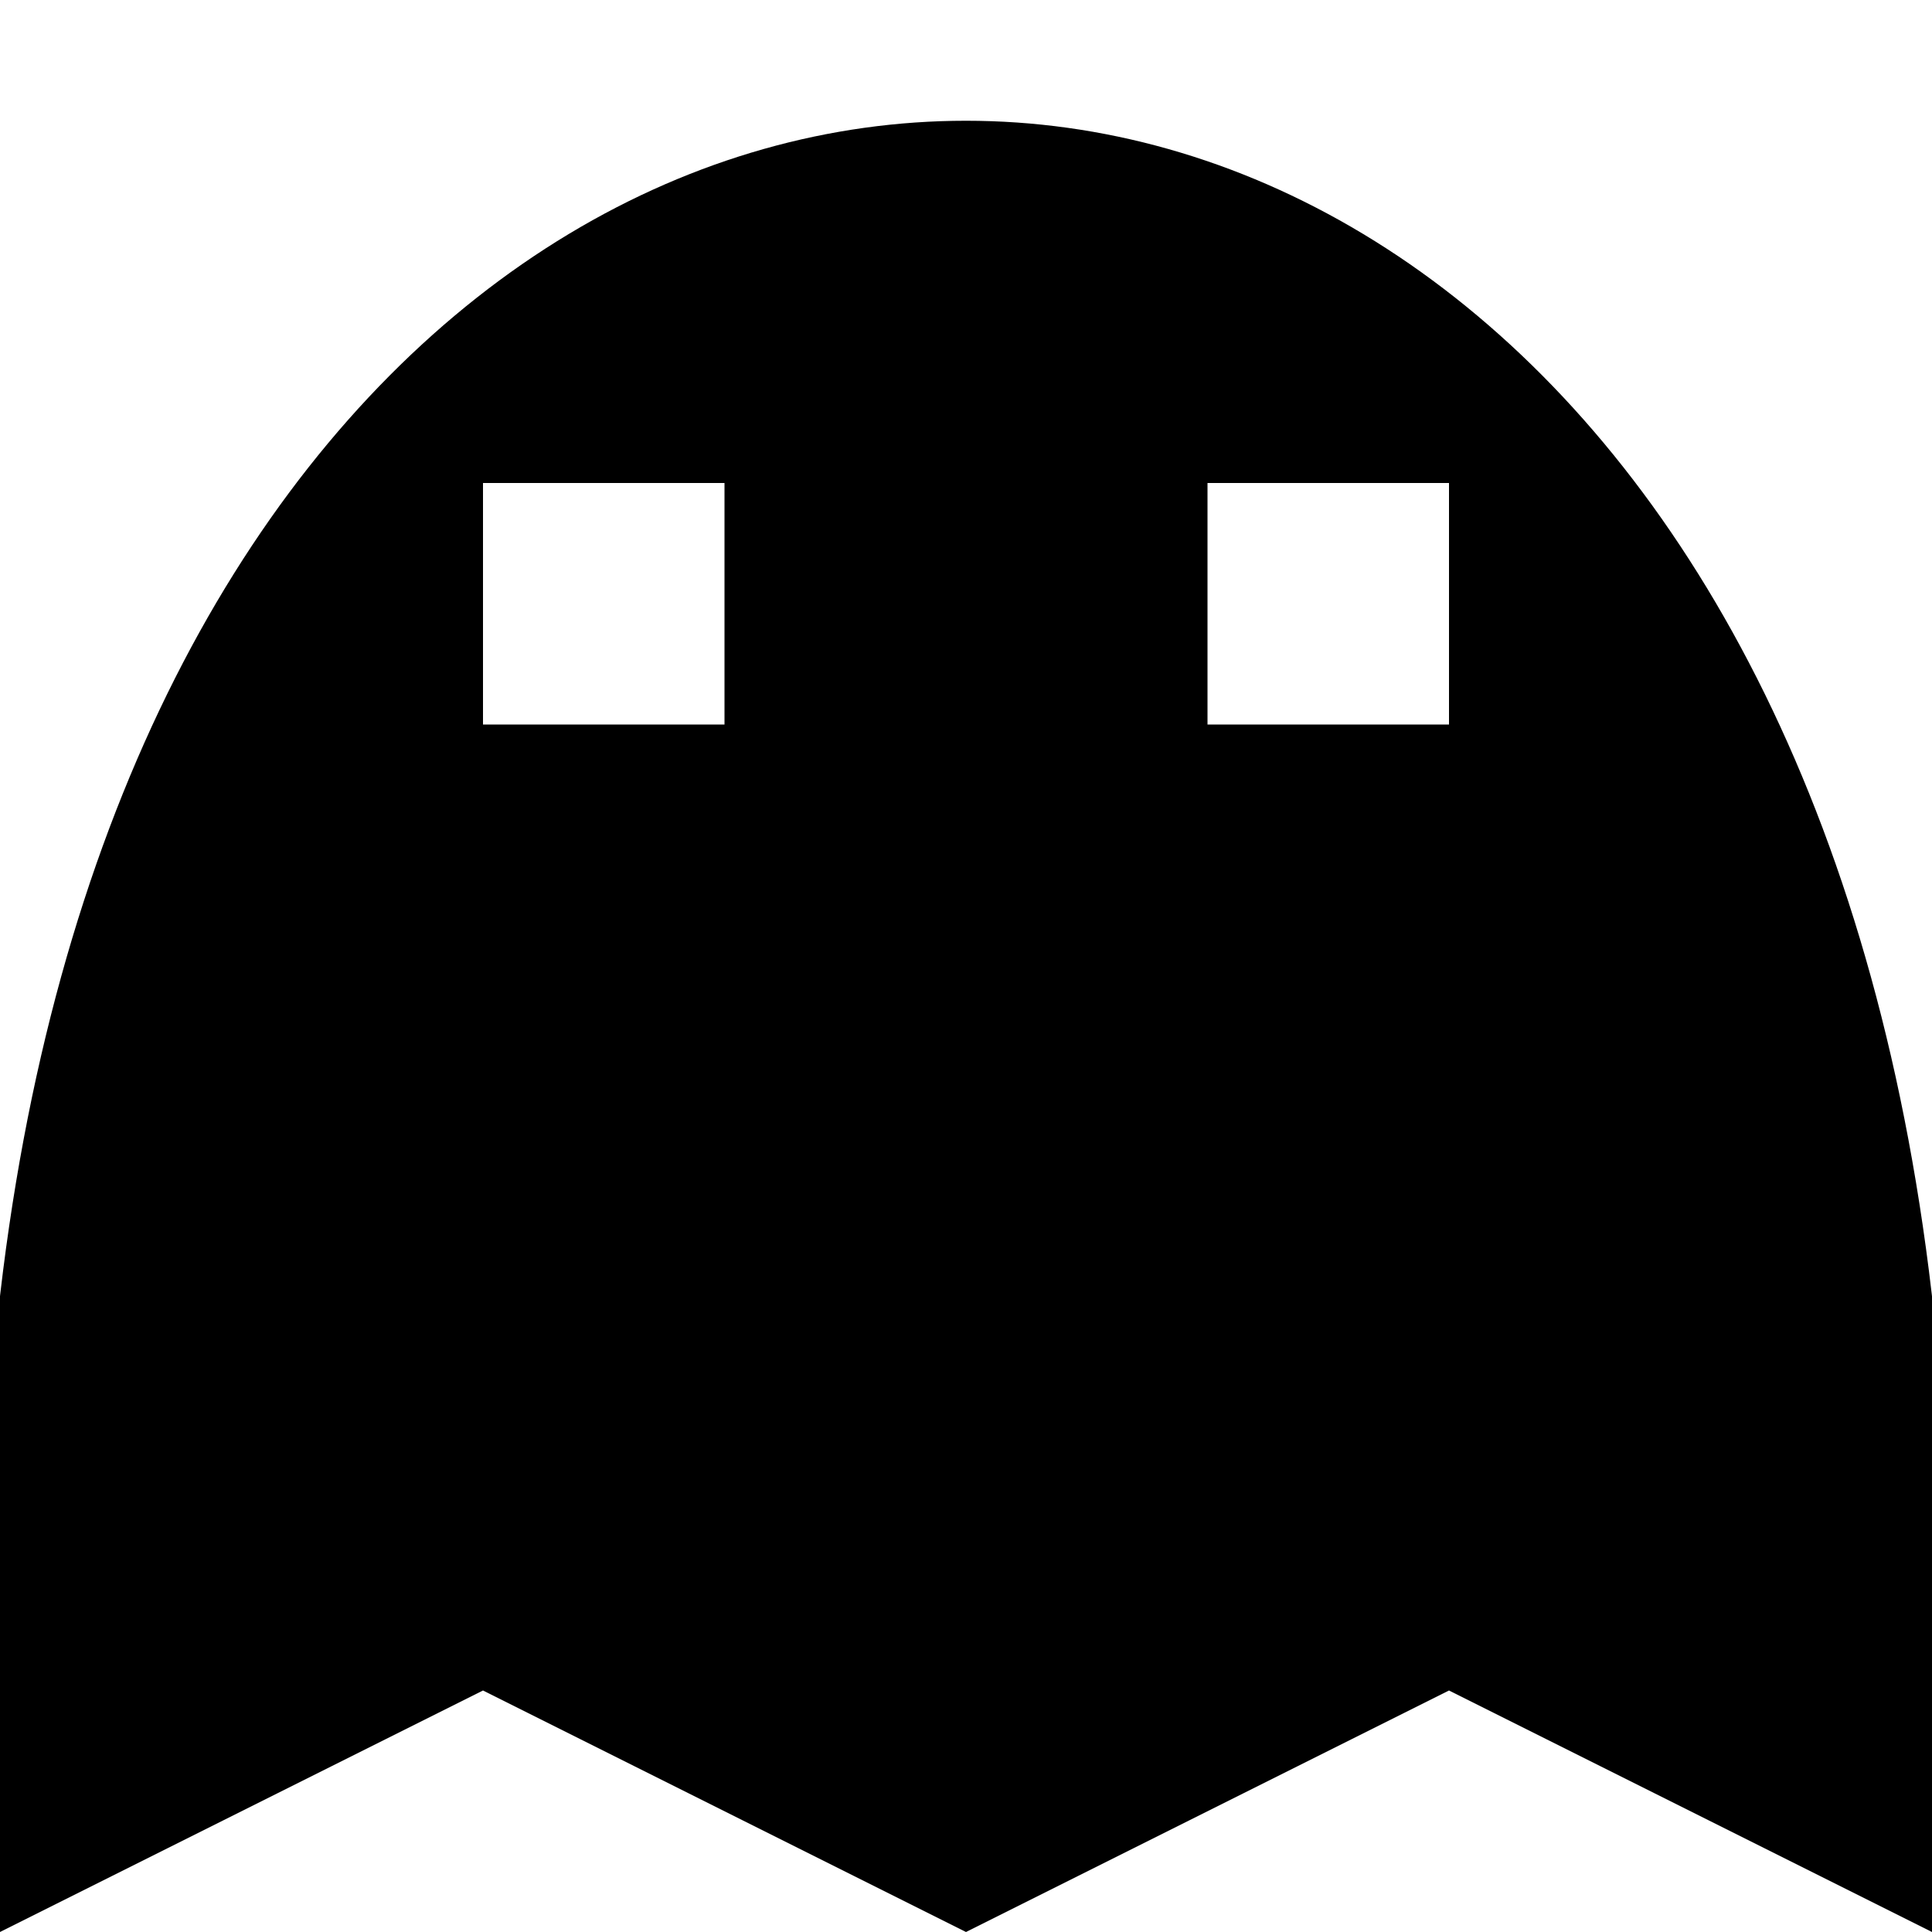
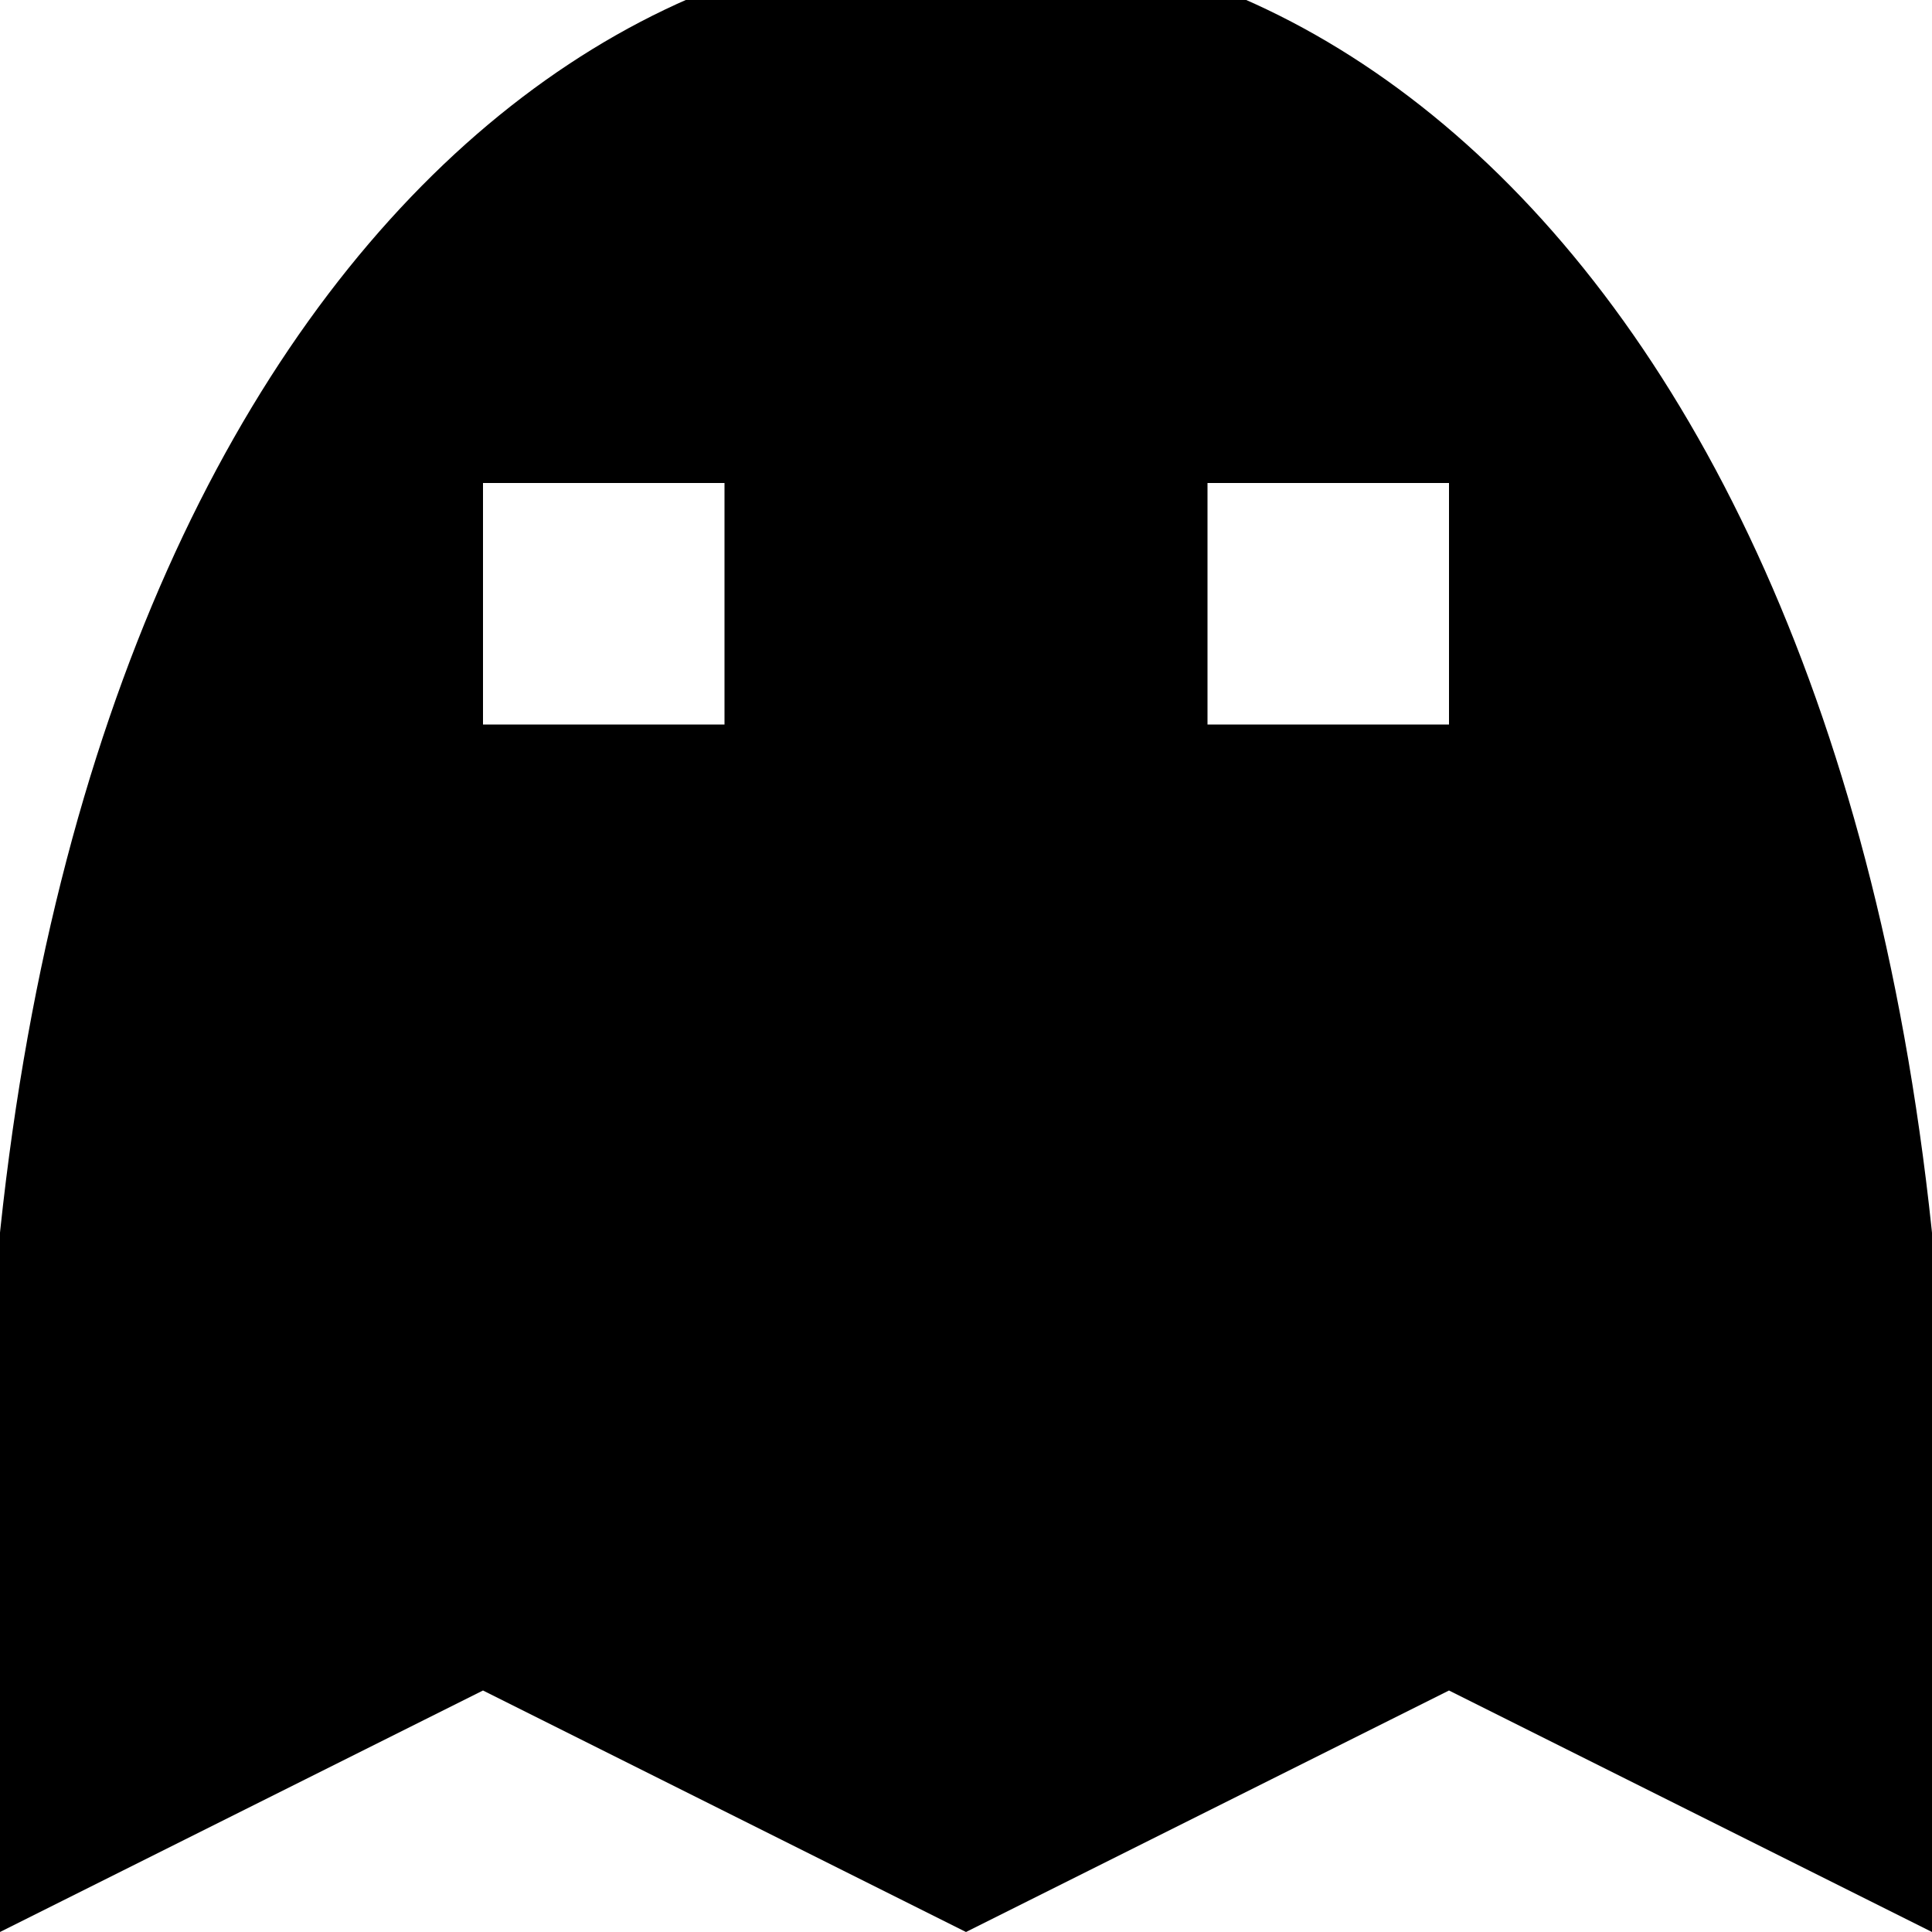
<svg xmlns="http://www.w3.org/2000/svg" viewBox="0 0 8 8">
-   <path d="M5,2L5,3L6,3L6,2M3,2L2,2L2,3L3,3M8,8L6,7L4,8L2,7L0,8C-1,-2,9,-2,8,8" />
+   <path d="M5,2L5,3L6,3L6,2M3,2L2,2L2,3L3,3M8,8L6,7L4,8L2,7L0,8C-1,-3,9,-3,8,8" />
</svg>
